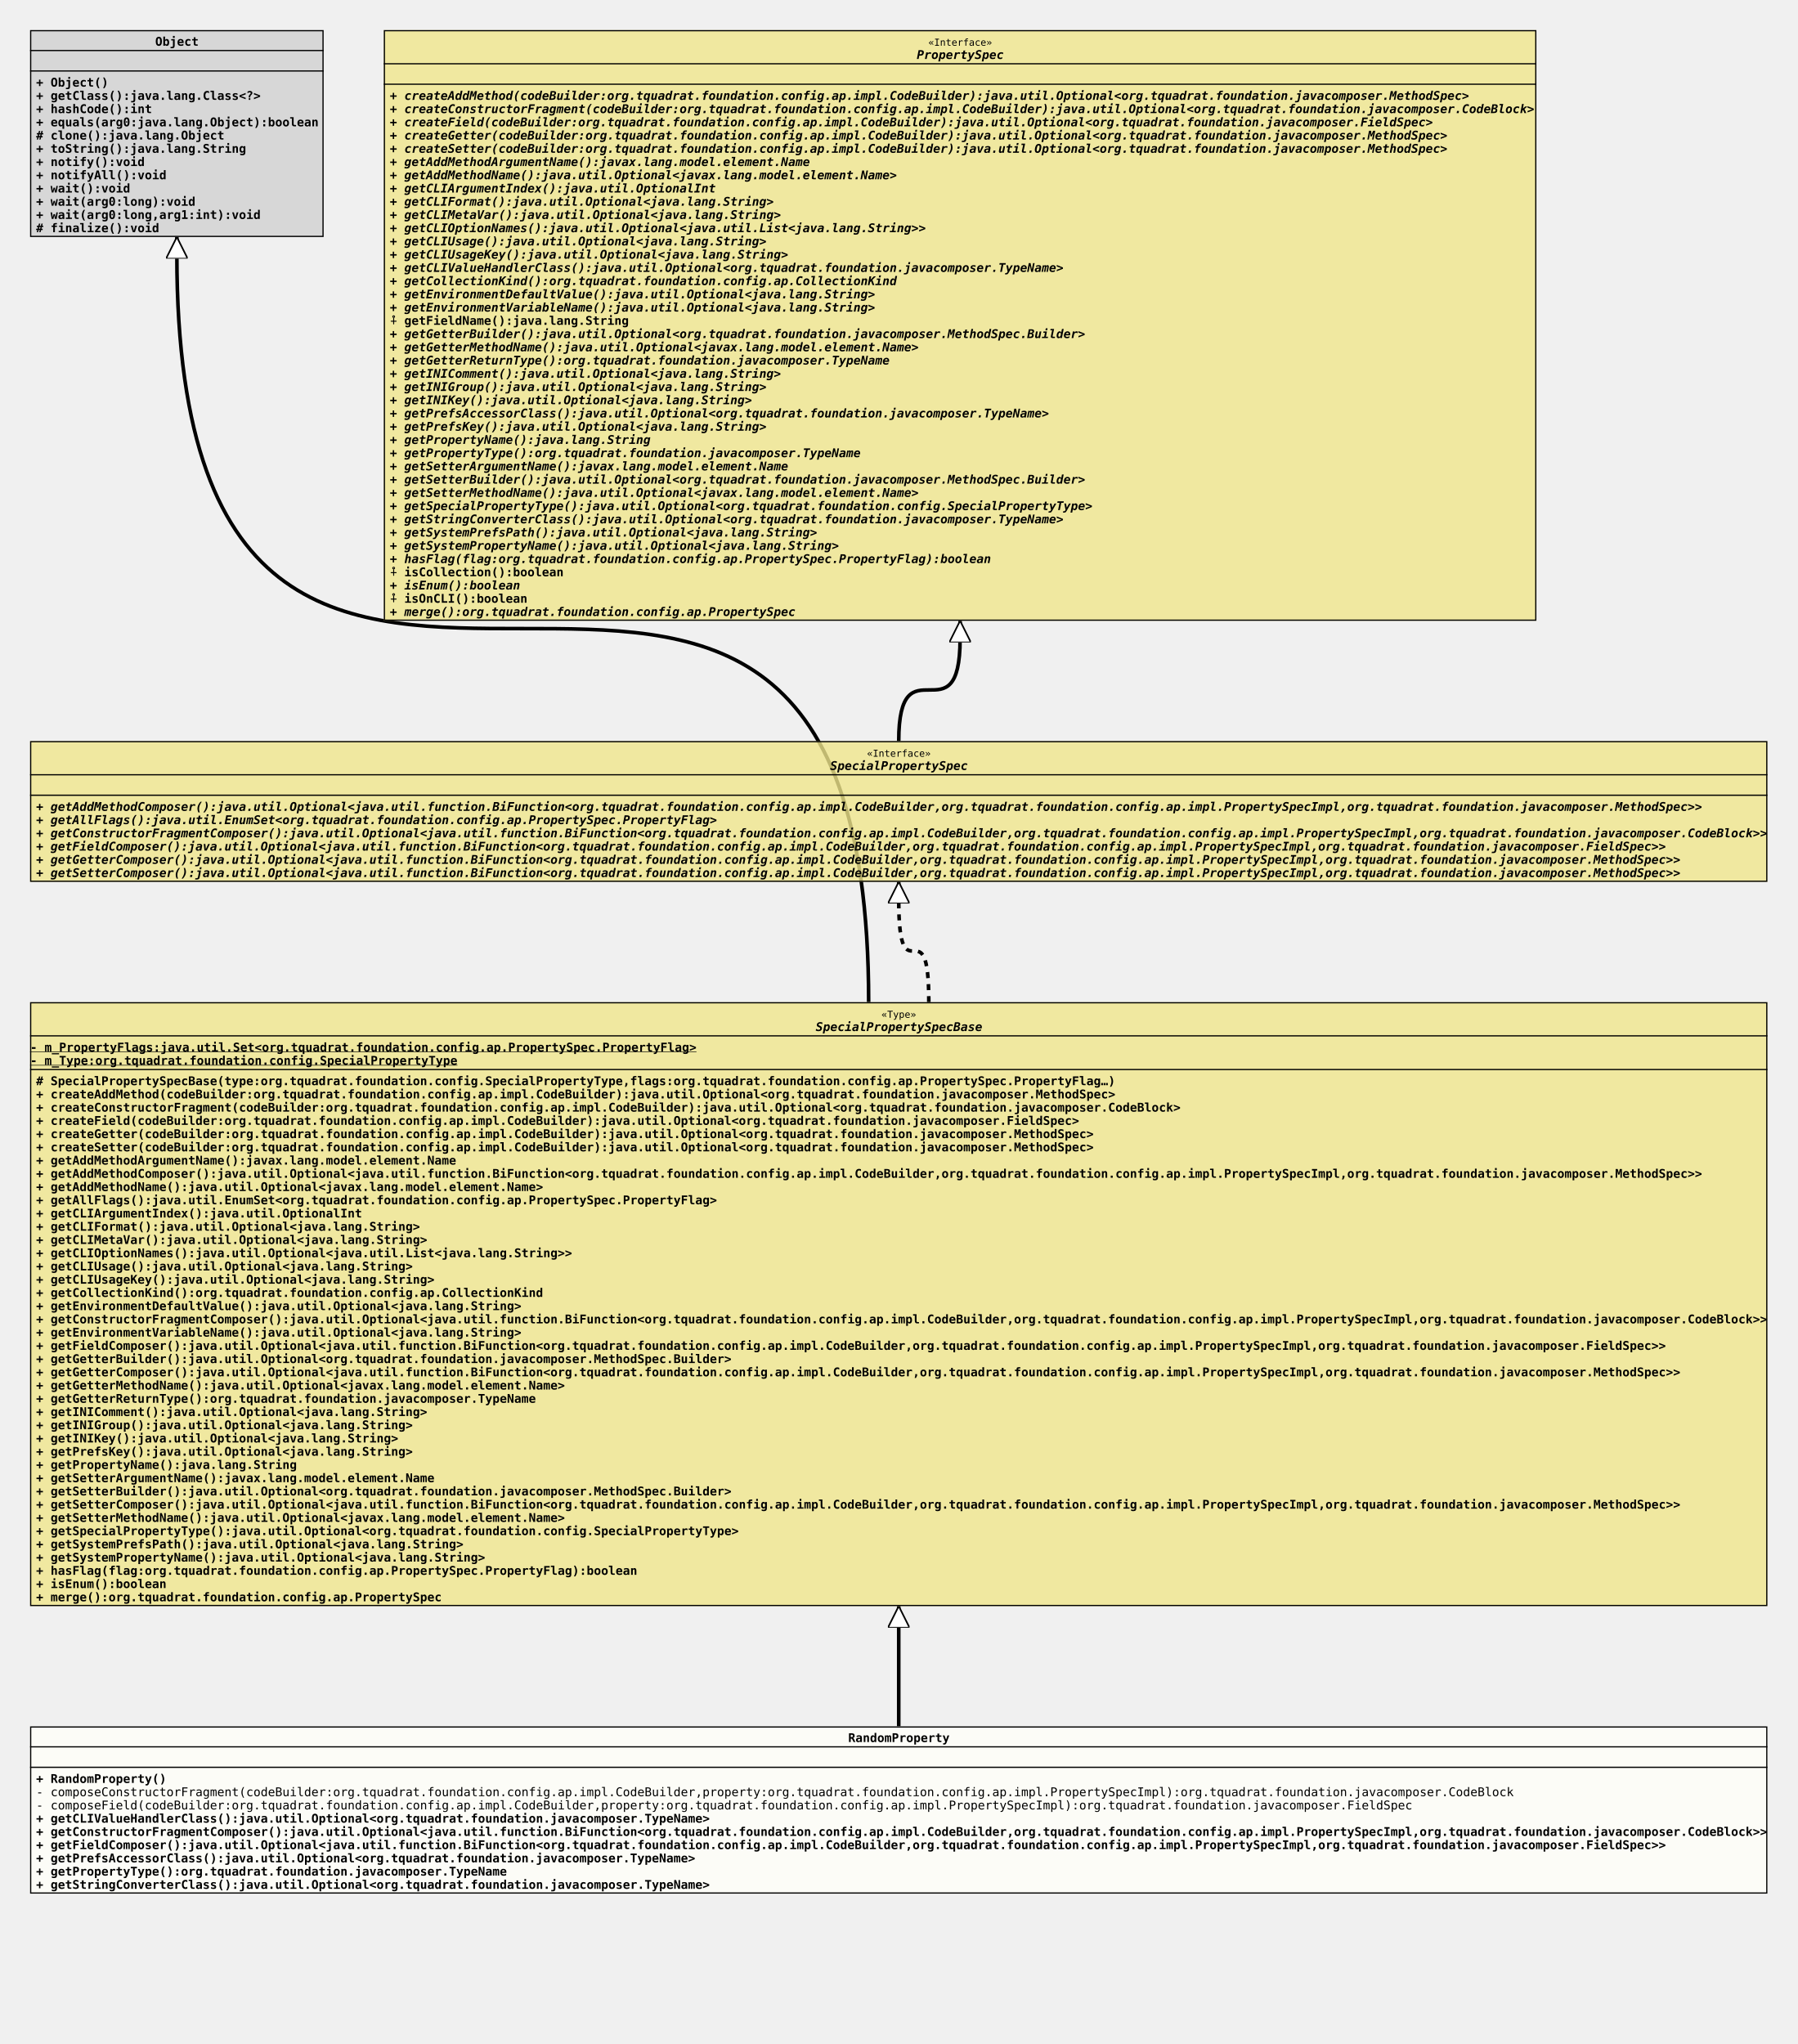
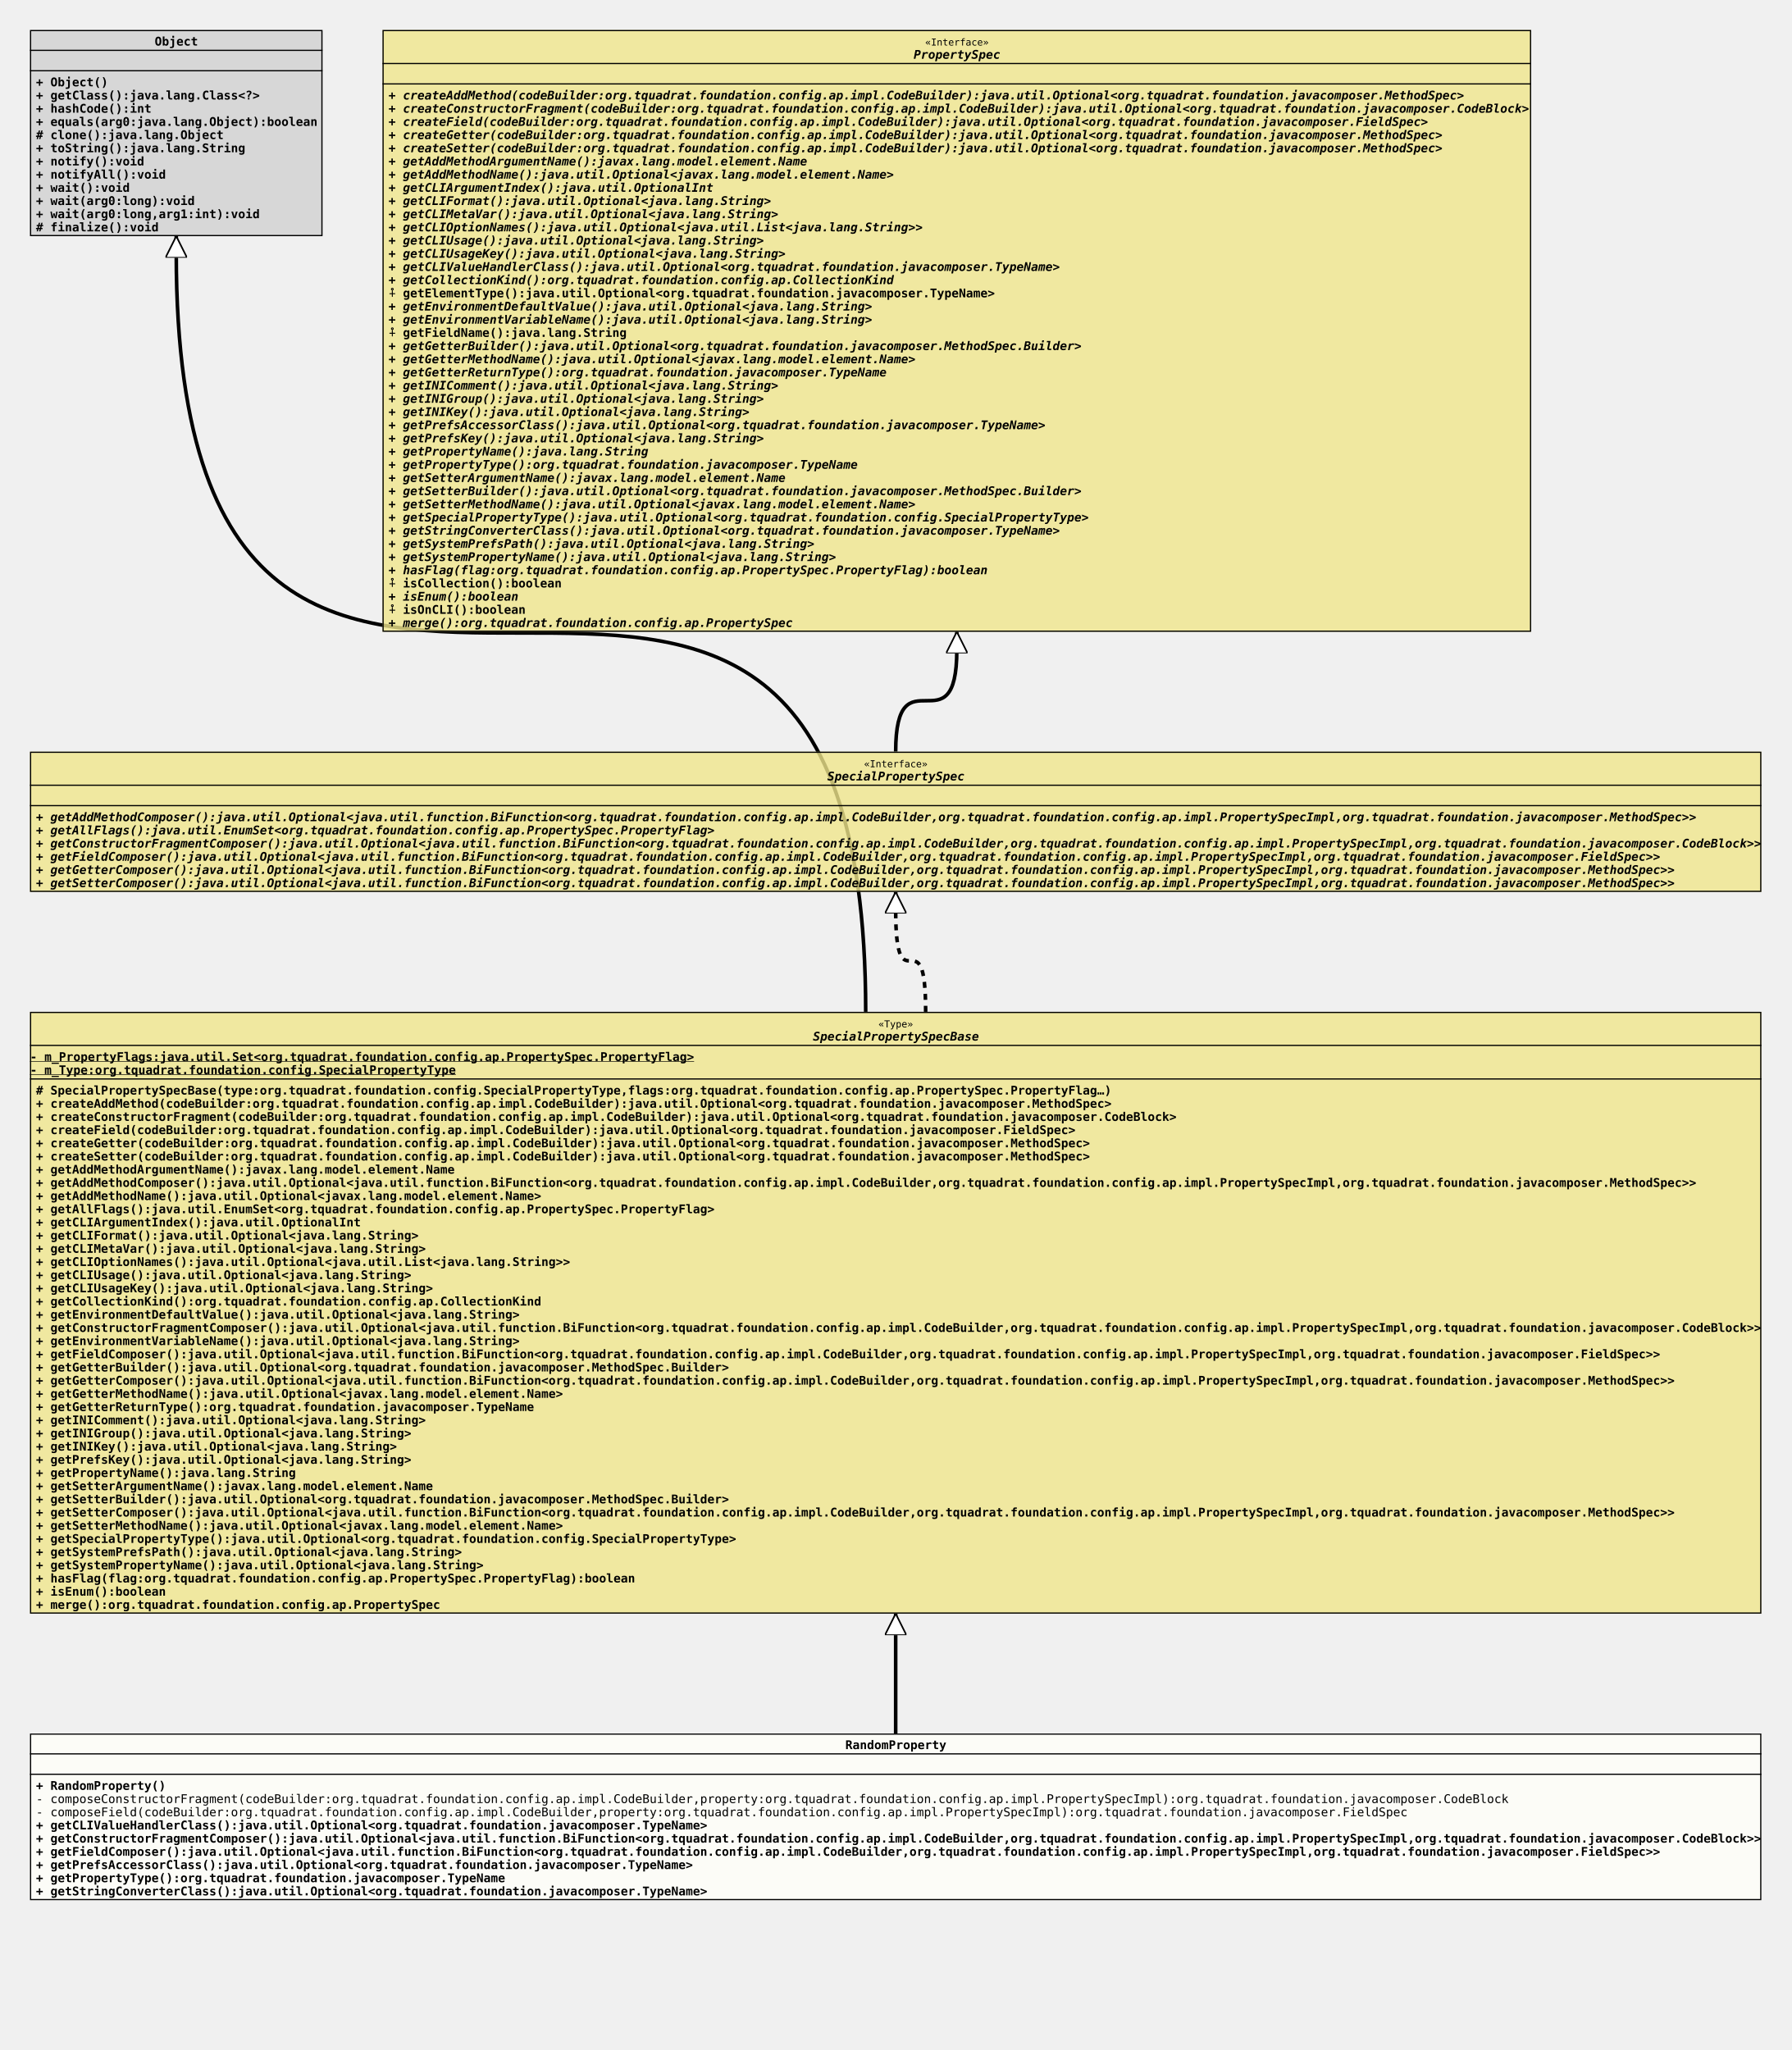
- <svg xmlns="http://www.w3.org/2000/svg" xmlns:xlink="http://www.w3.org/1999/xlink" version="1.1" baseProfile="full" width="1494.000" height="1699.000">
+ <svg xmlns="http://www.w3.org/2000/svg" xmlns:xlink="http://www.w3.org/1999/xlink" version="1.1" baseProfile="full" width="1494.000" height="1710.000">
  <defs>
    <style>
            line
            {
              stroke: black;
            }
            line.separator
            {
              stroke:       black;
              stroke-width: 1;
            }
            marker
            {
              fill: white;
            }
            path
            {
              fill:   white;
              stroke: black;
            }
            path.implementation
            {
              fill:             none;
              stroke-dasharray: 5,5;
              stroke-width:     3;
            }
            path.inheritance
            {
              fill:         none;
              stroke-width: 3;
            }
            rect
            {
              fill:         none;
              stroke:       black;
              stroke-width: 2;
            }
            rect.externalClass
            {
              fill:         #D0D0D0;
              fill-opacity: 0.8;
            }
            rect.focusClass
            {
              fill:         #FFFFF9;
              fill-opacity: 0.8;
            }
            rect.otherClass
            {
              fill:         #F0E68C;
              fill-opacity: 0.8;
            }
            rect.template
            {
              fill:             #FFFFFF;
              fill-opacity:     1.0;
              stroke-dasharray: 3,3;
            }
            text
            {
              font-family: monospace;
              font-size:   10px;
              font-weight: bold;
            }
            text.abstract
            {
              font-style: italic;
            }
            text.final
            {
              text-decoration: underline;
            }
            text.static
            {
              font-weight: normal;
            }
            text.stereotype
            {
              font-size:   8px;
              font-weight: normal;
            }
            </style>
    <marker id="inheritance" viewBox="0,0,40,40" markerUnits="strokeWidth" refX="40" refY="20" markerWidth="6" markerHeight="6" orient="auto">
      <path d="M40,20 l-40,-20 v40 Z" fill="#ffffff" stroke="#000000" stroke-width="3" />
    </marker>
    <marker id="implementation" viewBox="0,0,40,40" markerUnits="strokeWidth" refX="40" refY="20" markerWidth="6" markerHeight="6" orient="auto">
      <path d="M40,20 l-40,-20 v40 Z" fill="#ffffff" stroke="#000000" stroke-width="3" />
    </marker>
    <clipPath id="ID000001">
      <rect class="focusClass" height="139.000" width="1444.000" x="0.000" y="0.000" />
    </clipPath>
    <symbol id="org.tquadrat.foundation.config.ap.impl.specialprops.RandomProperty">
      <g>
        <g class="focusClass" clip-path="url(#ID000001)">
          <rect x="0.000" y="0.000" width="1444.000" height="139.000" class="focusClass" />
          <line x1="0.000" y1="17.000" x2="1444.000" y2="17.000" class="separator" />
          <text x="680.000" y="13.000">RandomProperty</text>
          <line x1="0.000" y1="34.000" x2="1444.000" y2="34.000" class="separator" />
          <text x="5.000" y="30.000" />
          <text x="5.000" y="47.000">+ RandomProperty()</text>
          <text x="5.000" y="58.000" class="static">- composeConstructorFragment(codeBuilder:org.tquadrat.foundation.config.ap.impl.CodeBuilder,property:org.tquadrat.foundation.config.ap.impl.PropertySpecImpl):org.tquadrat.foundation.javacomposer.CodeBlock</text>
          <text x="5.000" y="69.000" class="static">- composeField(codeBuilder:org.tquadrat.foundation.config.ap.impl.CodeBuilder,property:org.tquadrat.foundation.config.ap.impl.PropertySpecImpl):org.tquadrat.foundation.javacomposer.FieldSpec</text>
          <text x="5.000" y="80.000">+ getCLIValueHandlerClass():java.util.Optional&lt;org.tquadrat.foundation.javacomposer.TypeName&gt;</text>
          <text x="5.000" y="91.000">+ getConstructorFragmentComposer():java.util.Optional&lt;java.util.function.BiFunction&lt;org.tquadrat.foundation.config.ap.impl.CodeBuilder,org.tquadrat.foundation.config.ap.impl.PropertySpecImpl,org.tquadrat.foundation.javacomposer.CodeBlock&gt;&gt;</text>
          <text x="5.000" y="102.000">+ getFieldComposer():java.util.Optional&lt;java.util.function.BiFunction&lt;org.tquadrat.foundation.config.ap.impl.CodeBuilder,org.tquadrat.foundation.config.ap.impl.PropertySpecImpl,org.tquadrat.foundation.javacomposer.FieldSpec&gt;&gt;</text>
          <text x="5.000" y="113.000">+ getPrefsAccessorClass():java.util.Optional&lt;org.tquadrat.foundation.javacomposer.TypeName&gt;</text>
          <text x="5.000" y="124.000">+ getPropertyType():org.tquadrat.foundation.javacomposer.TypeName</text>
          <text x="5.000" y="135.000">+ getStringConverterClass():java.util.Optional&lt;org.tquadrat.foundation.javacomposer.TypeName&gt;</text>
        </g>
      </g>
    </symbol>
    <clipPath id="ID000002">
      <rect class="otherClass" height="502.000" width="1444.000" x="0.000" y="0.000" />
    </clipPath>
    <symbol id="org.tquadrat.foundation.config.ap.impl.specialprops.SpecialPropertySpecBase">
      <g>
        <g clip-path="url(#ID000002)">
          <rect x="0.000" y="0.000" width="1444.000" height="502.000" class="otherClass" />
          <line x1="0.000" y1="28.000" x2="1444.000" y2="28.000" class="separator" />
          <text x="707.600" y="13.000" class="stereotype">«Type»</text>
          <text x="653.000" y="24.000" class="abstract">SpecialPropertySpecBase</text>
          <line x1="0.000" y1="56.000" x2="1444.000" y2="56.000" class="separator" />
          <text y="41.000" class="final">- m_PropertyFlags:java.util.Set&lt;org.tquadrat.foundation.config.ap.PropertySpec.PropertyFlag&gt;</text>
          <text y="52.000" class="final">- m_Type:org.tquadrat.foundation.config.SpecialPropertyType</text>
          <text x="5.000" y="69.000"># SpecialPropertySpecBase(type:org.tquadrat.foundation.config.SpecialPropertyType,flags:org.tquadrat.foundation.config.ap.PropertySpec.PropertyFlag…)</text>
          <text x="5.000" y="80.000">+ createAddMethod(codeBuilder:org.tquadrat.foundation.config.ap.impl.CodeBuilder):java.util.Optional&lt;org.tquadrat.foundation.javacomposer.MethodSpec&gt;</text>
          <text x="5.000" y="91.000">+ createConstructorFragment(codeBuilder:org.tquadrat.foundation.config.ap.impl.CodeBuilder):java.util.Optional&lt;org.tquadrat.foundation.javacomposer.CodeBlock&gt;</text>
          <text x="5.000" y="102.000">+ createField(codeBuilder:org.tquadrat.foundation.config.ap.impl.CodeBuilder):java.util.Optional&lt;org.tquadrat.foundation.javacomposer.FieldSpec&gt;</text>
          <text x="5.000" y="113.000">+ createGetter(codeBuilder:org.tquadrat.foundation.config.ap.impl.CodeBuilder):java.util.Optional&lt;org.tquadrat.foundation.javacomposer.MethodSpec&gt;</text>
          <text x="5.000" y="124.000">+ createSetter(codeBuilder:org.tquadrat.foundation.config.ap.impl.CodeBuilder):java.util.Optional&lt;org.tquadrat.foundation.javacomposer.MethodSpec&gt;</text>
          <text x="5.000" y="135.000">+ getAddMethodArgumentName():javax.lang.model.element.Name</text>
          <text x="5.000" y="146.000">+ getAddMethodComposer():java.util.Optional&lt;java.util.function.BiFunction&lt;org.tquadrat.foundation.config.ap.impl.CodeBuilder,org.tquadrat.foundation.config.ap.impl.PropertySpecImpl,org.tquadrat.foundation.javacomposer.MethodSpec&gt;&gt;</text>
          <text x="5.000" y="157.000">+ getAddMethodName():java.util.Optional&lt;javax.lang.model.element.Name&gt;</text>
          <text x="5.000" y="168.000">+ getAllFlags():java.util.EnumSet&lt;org.tquadrat.foundation.config.ap.PropertySpec.PropertyFlag&gt;</text>
          <text x="5.000" y="179.000">+ getCLIArgumentIndex():java.util.OptionalInt</text>
          <text x="5.000" y="190.000">+ getCLIFormat():java.util.Optional&lt;java.lang.String&gt;</text>
          <text x="5.000" y="201.000">+ getCLIMetaVar():java.util.Optional&lt;java.lang.String&gt;</text>
          <text x="5.000" y="212.000">+ getCLIOptionNames():java.util.Optional&lt;java.util.List&lt;java.lang.String&gt;&gt;</text>
          <text x="5.000" y="223.000">+ getCLIUsage():java.util.Optional&lt;java.lang.String&gt;</text>
          <text x="5.000" y="234.000">+ getCLIUsageKey():java.util.Optional&lt;java.lang.String&gt;</text>
          <text x="5.000" y="245.000">+ getCollectionKind():org.tquadrat.foundation.config.ap.CollectionKind</text>
          <text x="5.000" y="256.000">+ getEnvironmentDefaultValue():java.util.Optional&lt;java.lang.String&gt;</text>
          <text x="5.000" y="267.000">+ getConstructorFragmentComposer():java.util.Optional&lt;java.util.function.BiFunction&lt;org.tquadrat.foundation.config.ap.impl.CodeBuilder,org.tquadrat.foundation.config.ap.impl.PropertySpecImpl,org.tquadrat.foundation.javacomposer.CodeBlock&gt;&gt;</text>
          <text x="5.000" y="278.000">+ getEnvironmentVariableName():java.util.Optional&lt;java.lang.String&gt;</text>
          <text x="5.000" y="289.000">+ getFieldComposer():java.util.Optional&lt;java.util.function.BiFunction&lt;org.tquadrat.foundation.config.ap.impl.CodeBuilder,org.tquadrat.foundation.config.ap.impl.PropertySpecImpl,org.tquadrat.foundation.javacomposer.FieldSpec&gt;&gt;</text>
          <text x="5.000" y="300.000">+ getGetterBuilder():java.util.Optional&lt;org.tquadrat.foundation.javacomposer.MethodSpec.Builder&gt;</text>
          <text x="5.000" y="311.000">+ getGetterComposer():java.util.Optional&lt;java.util.function.BiFunction&lt;org.tquadrat.foundation.config.ap.impl.CodeBuilder,org.tquadrat.foundation.config.ap.impl.PropertySpecImpl,org.tquadrat.foundation.javacomposer.MethodSpec&gt;&gt;</text>
          <text x="5.000" y="322.000">+ getGetterMethodName():java.util.Optional&lt;javax.lang.model.element.Name&gt;</text>
          <text x="5.000" y="333.000">+ getGetterReturnType():org.tquadrat.foundation.javacomposer.TypeName</text>
          <text x="5.000" y="344.000">+ getINIComment():java.util.Optional&lt;java.lang.String&gt;</text>
          <text x="5.000" y="355.000">+ getINIGroup():java.util.Optional&lt;java.lang.String&gt;</text>
          <text x="5.000" y="366.000">+ getINIKey():java.util.Optional&lt;java.lang.String&gt;</text>
          <text x="5.000" y="377.000">+ getPrefsKey():java.util.Optional&lt;java.lang.String&gt;</text>
          <text x="5.000" y="388.000">+ getPropertyName():java.lang.String</text>
          <text x="5.000" y="399.000">+ getSetterArgumentName():javax.lang.model.element.Name</text>
          <text x="5.000" y="410.000">+ getSetterBuilder():java.util.Optional&lt;org.tquadrat.foundation.javacomposer.MethodSpec.Builder&gt;</text>
          <text x="5.000" y="421.000">+ getSetterComposer():java.util.Optional&lt;java.util.function.BiFunction&lt;org.tquadrat.foundation.config.ap.impl.CodeBuilder,org.tquadrat.foundation.config.ap.impl.PropertySpecImpl,org.tquadrat.foundation.javacomposer.MethodSpec&gt;&gt;</text>
          <text x="5.000" y="432.000">+ getSetterMethodName():java.util.Optional&lt;javax.lang.model.element.Name&gt;</text>
          <text x="5.000" y="443.000">+ getSpecialPropertyType():java.util.Optional&lt;org.tquadrat.foundation.config.SpecialPropertyType&gt;</text>
          <text x="5.000" y="454.000">+ getSystemPrefsPath():java.util.Optional&lt;java.lang.String&gt;</text>
          <text x="5.000" y="465.000">+ getSystemPropertyName():java.util.Optional&lt;java.lang.String&gt;</text>
          <text x="5.000" y="476.000">+ hasFlag(flag:org.tquadrat.foundation.config.ap.PropertySpec.PropertyFlag):boolean</text>
          <text x="5.000" y="487.000">+ isEnum():boolean</text>
          <text x="5.000" y="498.000">+ merge():org.tquadrat.foundation.config.ap.PropertySpec</text>
        </g>
      </g>
    </symbol>
    <clipPath id="ID000003">
      <rect class="externalClass" height="172.000" width="244.000" x="0.000" y="0.000" />
    </clipPath>
    <symbol id="java.lang.Object">
      <g>
        <g clip-path="url(#ID000003)">
          <rect x="0.000" y="0.000" width="244.000" height="172.000" class="externalClass" />
          <line x1="0.000" y1="17.000" x2="244.000" y2="17.000" class="separator" />
          <text x="104.000" y="13.000">Object</text>
          <line x1="0.000" y1="34.000" x2="244.000" y2="34.000" class="separator" />
          <text x="5.000" y="30.000" />
          <text x="5.000" y="47.000">+ Object()</text>
          <text x="5.000" y="58.000">+ getClass():java.lang.Class&lt;?&gt;</text>
          <text x="5.000" y="69.000">+ hashCode():int</text>
          <text x="5.000" y="80.000">+ equals(arg0:java.lang.Object):boolean</text>
          <text x="5.000" y="91.000"># clone():java.lang.Object</text>
          <text x="5.000" y="102.000">+ toString():java.lang.String</text>
          <text x="5.000" y="113.000">+ notify():void</text>
          <text x="5.000" y="124.000">+ notifyAll():void</text>
          <text x="5.000" y="135.000">+ wait():void</text>
          <text x="5.000" y="146.000">+ wait(arg0:long):void</text>
          <text x="5.000" y="157.000">+ wait(arg0:long,arg1:int):void</text>
          <text x="5.000" y="168.000"># finalize():void</text>
        </g>
      </g>
    </symbol>
    <clipPath id="ID000004">
      <rect class="otherClass" height="117.000" width="1444.000" x="0.000" y="0.000" />
    </clipPath>
    <symbol id="org.tquadrat.foundation.config.ap.impl.SpecialPropertySpec">
      <g>
        <g clip-path="url(#ID000004)">
          <rect x="0.000" y="0.000" width="1444.000" height="117.000" class="otherClass" />
          <line x1="0.000" y1="28.000" x2="1444.000" y2="28.000" class="separator" />
          <text x="695.600" y="13.000" class="stereotype">«Interface»</text>
          <text x="665.000" y="24.000" class="abstract">SpecialPropertySpec</text>
          <line x1="0.000" y1="45.000" x2="1444.000" y2="45.000" class="separator" />
          <text x="5.000" y="41.000" />
          <text x="5.000" y="58.000" class="abstract">+ getAddMethodComposer():java.util.Optional&lt;java.util.function.BiFunction&lt;org.tquadrat.foundation.config.ap.impl.CodeBuilder,org.tquadrat.foundation.config.ap.impl.PropertySpecImpl,org.tquadrat.foundation.javacomposer.MethodSpec&gt;&gt;</text>
          <text x="5.000" y="69.000" class="abstract">+ getAllFlags():java.util.EnumSet&lt;org.tquadrat.foundation.config.ap.PropertySpec.PropertyFlag&gt;</text>
          <text x="5.000" y="80.000" class="abstract">+ getConstructorFragmentComposer():java.util.Optional&lt;java.util.function.BiFunction&lt;org.tquadrat.foundation.config.ap.impl.CodeBuilder,org.tquadrat.foundation.config.ap.impl.PropertySpecImpl,org.tquadrat.foundation.javacomposer.CodeBlock&gt;&gt;</text>
          <text x="5.000" y="91.000" class="abstract">+ getFieldComposer():java.util.Optional&lt;java.util.function.BiFunction&lt;org.tquadrat.foundation.config.ap.impl.CodeBuilder,org.tquadrat.foundation.config.ap.impl.PropertySpecImpl,org.tquadrat.foundation.javacomposer.FieldSpec&gt;&gt;</text>
          <text x="5.000" y="102.000" class="abstract">+ getGetterComposer():java.util.Optional&lt;java.util.function.BiFunction&lt;org.tquadrat.foundation.config.ap.impl.CodeBuilder,org.tquadrat.foundation.config.ap.impl.PropertySpecImpl,org.tquadrat.foundation.javacomposer.MethodSpec&gt;&gt;</text>
          <text x="5.000" y="113.000" class="abstract">+ getSetterComposer():java.util.Optional&lt;java.util.function.BiFunction&lt;org.tquadrat.foundation.config.ap.impl.CodeBuilder,org.tquadrat.foundation.config.ap.impl.PropertySpecImpl,org.tquadrat.foundation.javacomposer.MethodSpec&gt;&gt;</text>
        </g>
      </g>
    </symbol>
    <clipPath id="ID000005">
-       <rect class="otherClass" height="491.000" width="958.000" x="0.000" y="0.000" />
+       <rect class="otherClass" height="502.000" width="958.000" x="0.000" y="0.000" />
    </clipPath>
    <symbol id="org.tquadrat.foundation.config.ap.PropertySpec">
      <g>
        <g clip-path="url(#ID000005)">
-           <rect x="0.000" y="0.000" width="958.000" height="491.000" class="otherClass" />
+           <rect x="0.000" y="0.000" width="958.000" height="502.000" class="otherClass" />
          <line x1="0.000" y1="28.000" x2="958.000" y2="28.000" class="separator" />
          <text x="452.600" y="13.000" class="stereotype">«Interface»</text>
          <text x="443.000" y="24.000" class="abstract">PropertySpec</text>
          <line x1="0.000" y1="45.000" x2="958.000" y2="45.000" class="separator" />
          <text x="5.000" y="41.000" />
          <text x="5.000" y="58.000" class="abstract">+ createAddMethod(codeBuilder:org.tquadrat.foundation.config.ap.impl.CodeBuilder):java.util.Optional&lt;org.tquadrat.foundation.javacomposer.MethodSpec&gt;</text>
          <text x="5.000" y="69.000" class="abstract">+ createConstructorFragment(codeBuilder:org.tquadrat.foundation.config.ap.impl.CodeBuilder):java.util.Optional&lt;org.tquadrat.foundation.javacomposer.CodeBlock&gt;</text>
          <text x="5.000" y="80.000" class="abstract">+ createField(codeBuilder:org.tquadrat.foundation.config.ap.impl.CodeBuilder):java.util.Optional&lt;org.tquadrat.foundation.javacomposer.FieldSpec&gt;</text>
          <text x="5.000" y="91.000" class="abstract">+ createGetter(codeBuilder:org.tquadrat.foundation.config.ap.impl.CodeBuilder):java.util.Optional&lt;org.tquadrat.foundation.javacomposer.MethodSpec&gt;</text>
          <text x="5.000" y="102.000" class="abstract">+ createSetter(codeBuilder:org.tquadrat.foundation.config.ap.impl.CodeBuilder):java.util.Optional&lt;org.tquadrat.foundation.javacomposer.MethodSpec&gt;</text>
          <text x="5.000" y="113.000" class="abstract">+ getAddMethodArgumentName():javax.lang.model.element.Name</text>
          <text x="5.000" y="124.000" class="abstract">+ getAddMethodName():java.util.Optional&lt;javax.lang.model.element.Name&gt;</text>
          <text x="5.000" y="135.000" class="abstract">+ getCLIArgumentIndex():java.util.OptionalInt</text>
          <text x="5.000" y="146.000" class="abstract">+ getCLIFormat():java.util.Optional&lt;java.lang.String&gt;</text>
          <text x="5.000" y="157.000" class="abstract">+ getCLIMetaVar():java.util.Optional&lt;java.lang.String&gt;</text>
          <text x="5.000" y="168.000" class="abstract">+ getCLIOptionNames():java.util.Optional&lt;java.util.List&lt;java.lang.String&gt;&gt;</text>
          <text x="5.000" y="179.000" class="abstract">+ getCLIUsage():java.util.Optional&lt;java.lang.String&gt;</text>
          <text x="5.000" y="190.000" class="abstract">+ getCLIUsageKey():java.util.Optional&lt;java.lang.String&gt;</text>
          <text x="5.000" y="201.000" class="abstract">+ getCLIValueHandlerClass():java.util.Optional&lt;org.tquadrat.foundation.javacomposer.TypeName&gt;</text>
          <text x="5.000" y="212.000" class="abstract">+ getCollectionKind():org.tquadrat.foundation.config.ap.CollectionKind</text>
-           <text x="5.000" y="223.000" class="abstract">+ getEnvironmentDefaultValue():java.util.Optional&lt;java.lang.String&gt;</text>
-           <text x="5.000" y="234.000" class="abstract">+ getEnvironmentVariableName():java.util.Optional&lt;java.lang.String&gt;</text>
-           <text x="5.000" y="245.000">⨢ getFieldName():java.lang.String</text>
-           <text x="5.000" y="256.000" class="abstract">+ getGetterBuilder():java.util.Optional&lt;org.tquadrat.foundation.javacomposer.MethodSpec.Builder&gt;</text>
-           <text x="5.000" y="267.000" class="abstract">+ getGetterMethodName():java.util.Optional&lt;javax.lang.model.element.Name&gt;</text>
-           <text x="5.000" y="278.000" class="abstract">+ getGetterReturnType():org.tquadrat.foundation.javacomposer.TypeName</text>
-           <text x="5.000" y="289.000" class="abstract">+ getINIComment():java.util.Optional&lt;java.lang.String&gt;</text>
-           <text x="5.000" y="300.000" class="abstract">+ getINIGroup():java.util.Optional&lt;java.lang.String&gt;</text>
-           <text x="5.000" y="311.000" class="abstract">+ getINIKey():java.util.Optional&lt;java.lang.String&gt;</text>
-           <text x="5.000" y="322.000" class="abstract">+ getPrefsAccessorClass():java.util.Optional&lt;org.tquadrat.foundation.javacomposer.TypeName&gt;</text>
-           <text x="5.000" y="333.000" class="abstract">+ getPrefsKey():java.util.Optional&lt;java.lang.String&gt;</text>
-           <text x="5.000" y="344.000" class="abstract">+ getPropertyName():java.lang.String</text>
-           <text x="5.000" y="355.000" class="abstract">+ getPropertyType():org.tquadrat.foundation.javacomposer.TypeName</text>
-           <text x="5.000" y="366.000" class="abstract">+ getSetterArgumentName():javax.lang.model.element.Name</text>
-           <text x="5.000" y="377.000" class="abstract">+ getSetterBuilder():java.util.Optional&lt;org.tquadrat.foundation.javacomposer.MethodSpec.Builder&gt;</text>
-           <text x="5.000" y="388.000" class="abstract">+ getSetterMethodName():java.util.Optional&lt;javax.lang.model.element.Name&gt;</text>
-           <text x="5.000" y="399.000" class="abstract">+ getSpecialPropertyType():java.util.Optional&lt;org.tquadrat.foundation.config.SpecialPropertyType&gt;</text>
-           <text x="5.000" y="410.000" class="abstract">+ getStringConverterClass():java.util.Optional&lt;org.tquadrat.foundation.javacomposer.TypeName&gt;</text>
-           <text x="5.000" y="421.000" class="abstract">+ getSystemPrefsPath():java.util.Optional&lt;java.lang.String&gt;</text>
-           <text x="5.000" y="432.000" class="abstract">+ getSystemPropertyName():java.util.Optional&lt;java.lang.String&gt;</text>
-           <text x="5.000" y="443.000" class="abstract">+ hasFlag(flag:org.tquadrat.foundation.config.ap.PropertySpec.PropertyFlag):boolean</text>
-           <text x="5.000" y="454.000">⨢ isCollection():boolean</text>
-           <text x="5.000" y="465.000" class="abstract">+ isEnum():boolean</text>
-           <text x="5.000" y="476.000">⨢ isOnCLI():boolean</text>
-           <text x="5.000" y="487.000" class="abstract">+ merge():org.tquadrat.foundation.config.ap.PropertySpec</text>
+           <text x="5.000" y="223.000">⨢ getElementType():java.util.Optional&lt;org.tquadrat.foundation.javacomposer.TypeName&gt;</text>
+           <text x="5.000" y="234.000" class="abstract">+ getEnvironmentDefaultValue():java.util.Optional&lt;java.lang.String&gt;</text>
+           <text x="5.000" y="245.000" class="abstract">+ getEnvironmentVariableName():java.util.Optional&lt;java.lang.String&gt;</text>
+           <text x="5.000" y="256.000">⨢ getFieldName():java.lang.String</text>
+           <text x="5.000" y="267.000" class="abstract">+ getGetterBuilder():java.util.Optional&lt;org.tquadrat.foundation.javacomposer.MethodSpec.Builder&gt;</text>
+           <text x="5.000" y="278.000" class="abstract">+ getGetterMethodName():java.util.Optional&lt;javax.lang.model.element.Name&gt;</text>
+           <text x="5.000" y="289.000" class="abstract">+ getGetterReturnType():org.tquadrat.foundation.javacomposer.TypeName</text>
+           <text x="5.000" y="300.000" class="abstract">+ getINIComment():java.util.Optional&lt;java.lang.String&gt;</text>
+           <text x="5.000" y="311.000" class="abstract">+ getINIGroup():java.util.Optional&lt;java.lang.String&gt;</text>
+           <text x="5.000" y="322.000" class="abstract">+ getINIKey():java.util.Optional&lt;java.lang.String&gt;</text>
+           <text x="5.000" y="333.000" class="abstract">+ getPrefsAccessorClass():java.util.Optional&lt;org.tquadrat.foundation.javacomposer.TypeName&gt;</text>
+           <text x="5.000" y="344.000" class="abstract">+ getPrefsKey():java.util.Optional&lt;java.lang.String&gt;</text>
+           <text x="5.000" y="355.000" class="abstract">+ getPropertyName():java.lang.String</text>
+           <text x="5.000" y="366.000" class="abstract">+ getPropertyType():org.tquadrat.foundation.javacomposer.TypeName</text>
+           <text x="5.000" y="377.000" class="abstract">+ getSetterArgumentName():javax.lang.model.element.Name</text>
+           <text x="5.000" y="388.000" class="abstract">+ getSetterBuilder():java.util.Optional&lt;org.tquadrat.foundation.javacomposer.MethodSpec.Builder&gt;</text>
+           <text x="5.000" y="399.000" class="abstract">+ getSetterMethodName():java.util.Optional&lt;javax.lang.model.element.Name&gt;</text>
+           <text x="5.000" y="410.000" class="abstract">+ getSpecialPropertyType():java.util.Optional&lt;org.tquadrat.foundation.config.SpecialPropertyType&gt;</text>
+           <text x="5.000" y="421.000" class="abstract">+ getStringConverterClass():java.util.Optional&lt;org.tquadrat.foundation.javacomposer.TypeName&gt;</text>
+           <text x="5.000" y="432.000" class="abstract">+ getSystemPrefsPath():java.util.Optional&lt;java.lang.String&gt;</text>
+           <text x="5.000" y="443.000" class="abstract">+ getSystemPropertyName():java.util.Optional&lt;java.lang.String&gt;</text>
+           <text x="5.000" y="454.000" class="abstract">+ hasFlag(flag:org.tquadrat.foundation.config.ap.PropertySpec.PropertyFlag):boolean</text>
+           <text x="5.000" y="465.000">⨢ isCollection():boolean</text>
+           <text x="5.000" y="476.000" class="abstract">+ isEnum():boolean</text>
+           <text x="5.000" y="487.000">⨢ isOnCLI():boolean</text>
+           <text x="5.000" y="498.000" class="abstract">+ merge():org.tquadrat.foundation.config.ap.PropertySpec</text>
        </g>
      </g>
    </symbol>
  </defs>
-   <path class="inheritance" d="M747.000,1435.000 L747.000,1335.000" marker-end="url(#inheritance)" />
-   <path class="inheritance" d="M722.000,833.000 c0.000,-621.000,-575.000,0.000,-575.000,-621.000 v-15" marker-end="url(#inheritance)" />
-   <path class="implementation" d="M772.000,833.000 c0.000,-85.000,-25.000,0.000,-25.000,-85.000 v-15" marker-end="url(#implementation)" />
-   <path class="inheritance" d="M747.000,616.000 c0.000,-85.000,51.000,0.000,51.000,-85.000 v-15" marker-end="url(#inheritance)" />
+   <path class="inheritance" d="M747.000,1446.000 L747.000,1346.000" marker-end="url(#inheritance)" />
+   <path class="inheritance" d="M722.000,844.000 c0.000,-632.000,-575.000,0.000,-575.000,-632.000 v-15" marker-end="url(#inheritance)" />
+   <path class="implementation" d="M772.000,844.000 c0.000,-85.000,-25.000,0.000,-25.000,-85.000 v-15" marker-end="url(#implementation)" />
+   <path class="inheritance" d="M747.000,627.000 c0.000,-85.000,51.000,0.000,51.000,-85.000 v-15" marker-end="url(#inheritance)" />
  <use x="25.000" y="25.000" xlink:href="#java.lang.Object" />
  <use x="319.000" y="25.000" xlink:href="#org.tquadrat.foundation.config.ap.PropertySpec" />
-   <use x="25.000" y="616.000" xlink:href="#org.tquadrat.foundation.config.ap.impl.SpecialPropertySpec" />
-   <use x="25.000" y="833.000" xlink:href="#org.tquadrat.foundation.config.ap.impl.specialprops.SpecialPropertySpecBase" />
-   <use x="25.000" y="1435.000" xlink:href="#org.tquadrat.foundation.config.ap.impl.specialprops.RandomProperty" />
+   <use x="25.000" y="627.000" xlink:href="#org.tquadrat.foundation.config.ap.impl.SpecialPropertySpec" />
+   <use x="25.000" y="844.000" xlink:href="#org.tquadrat.foundation.config.ap.impl.specialprops.SpecialPropertySpecBase" />
+   <use x="25.000" y="1446.000" xlink:href="#org.tquadrat.foundation.config.ap.impl.specialprops.RandomProperty" />
</svg>
